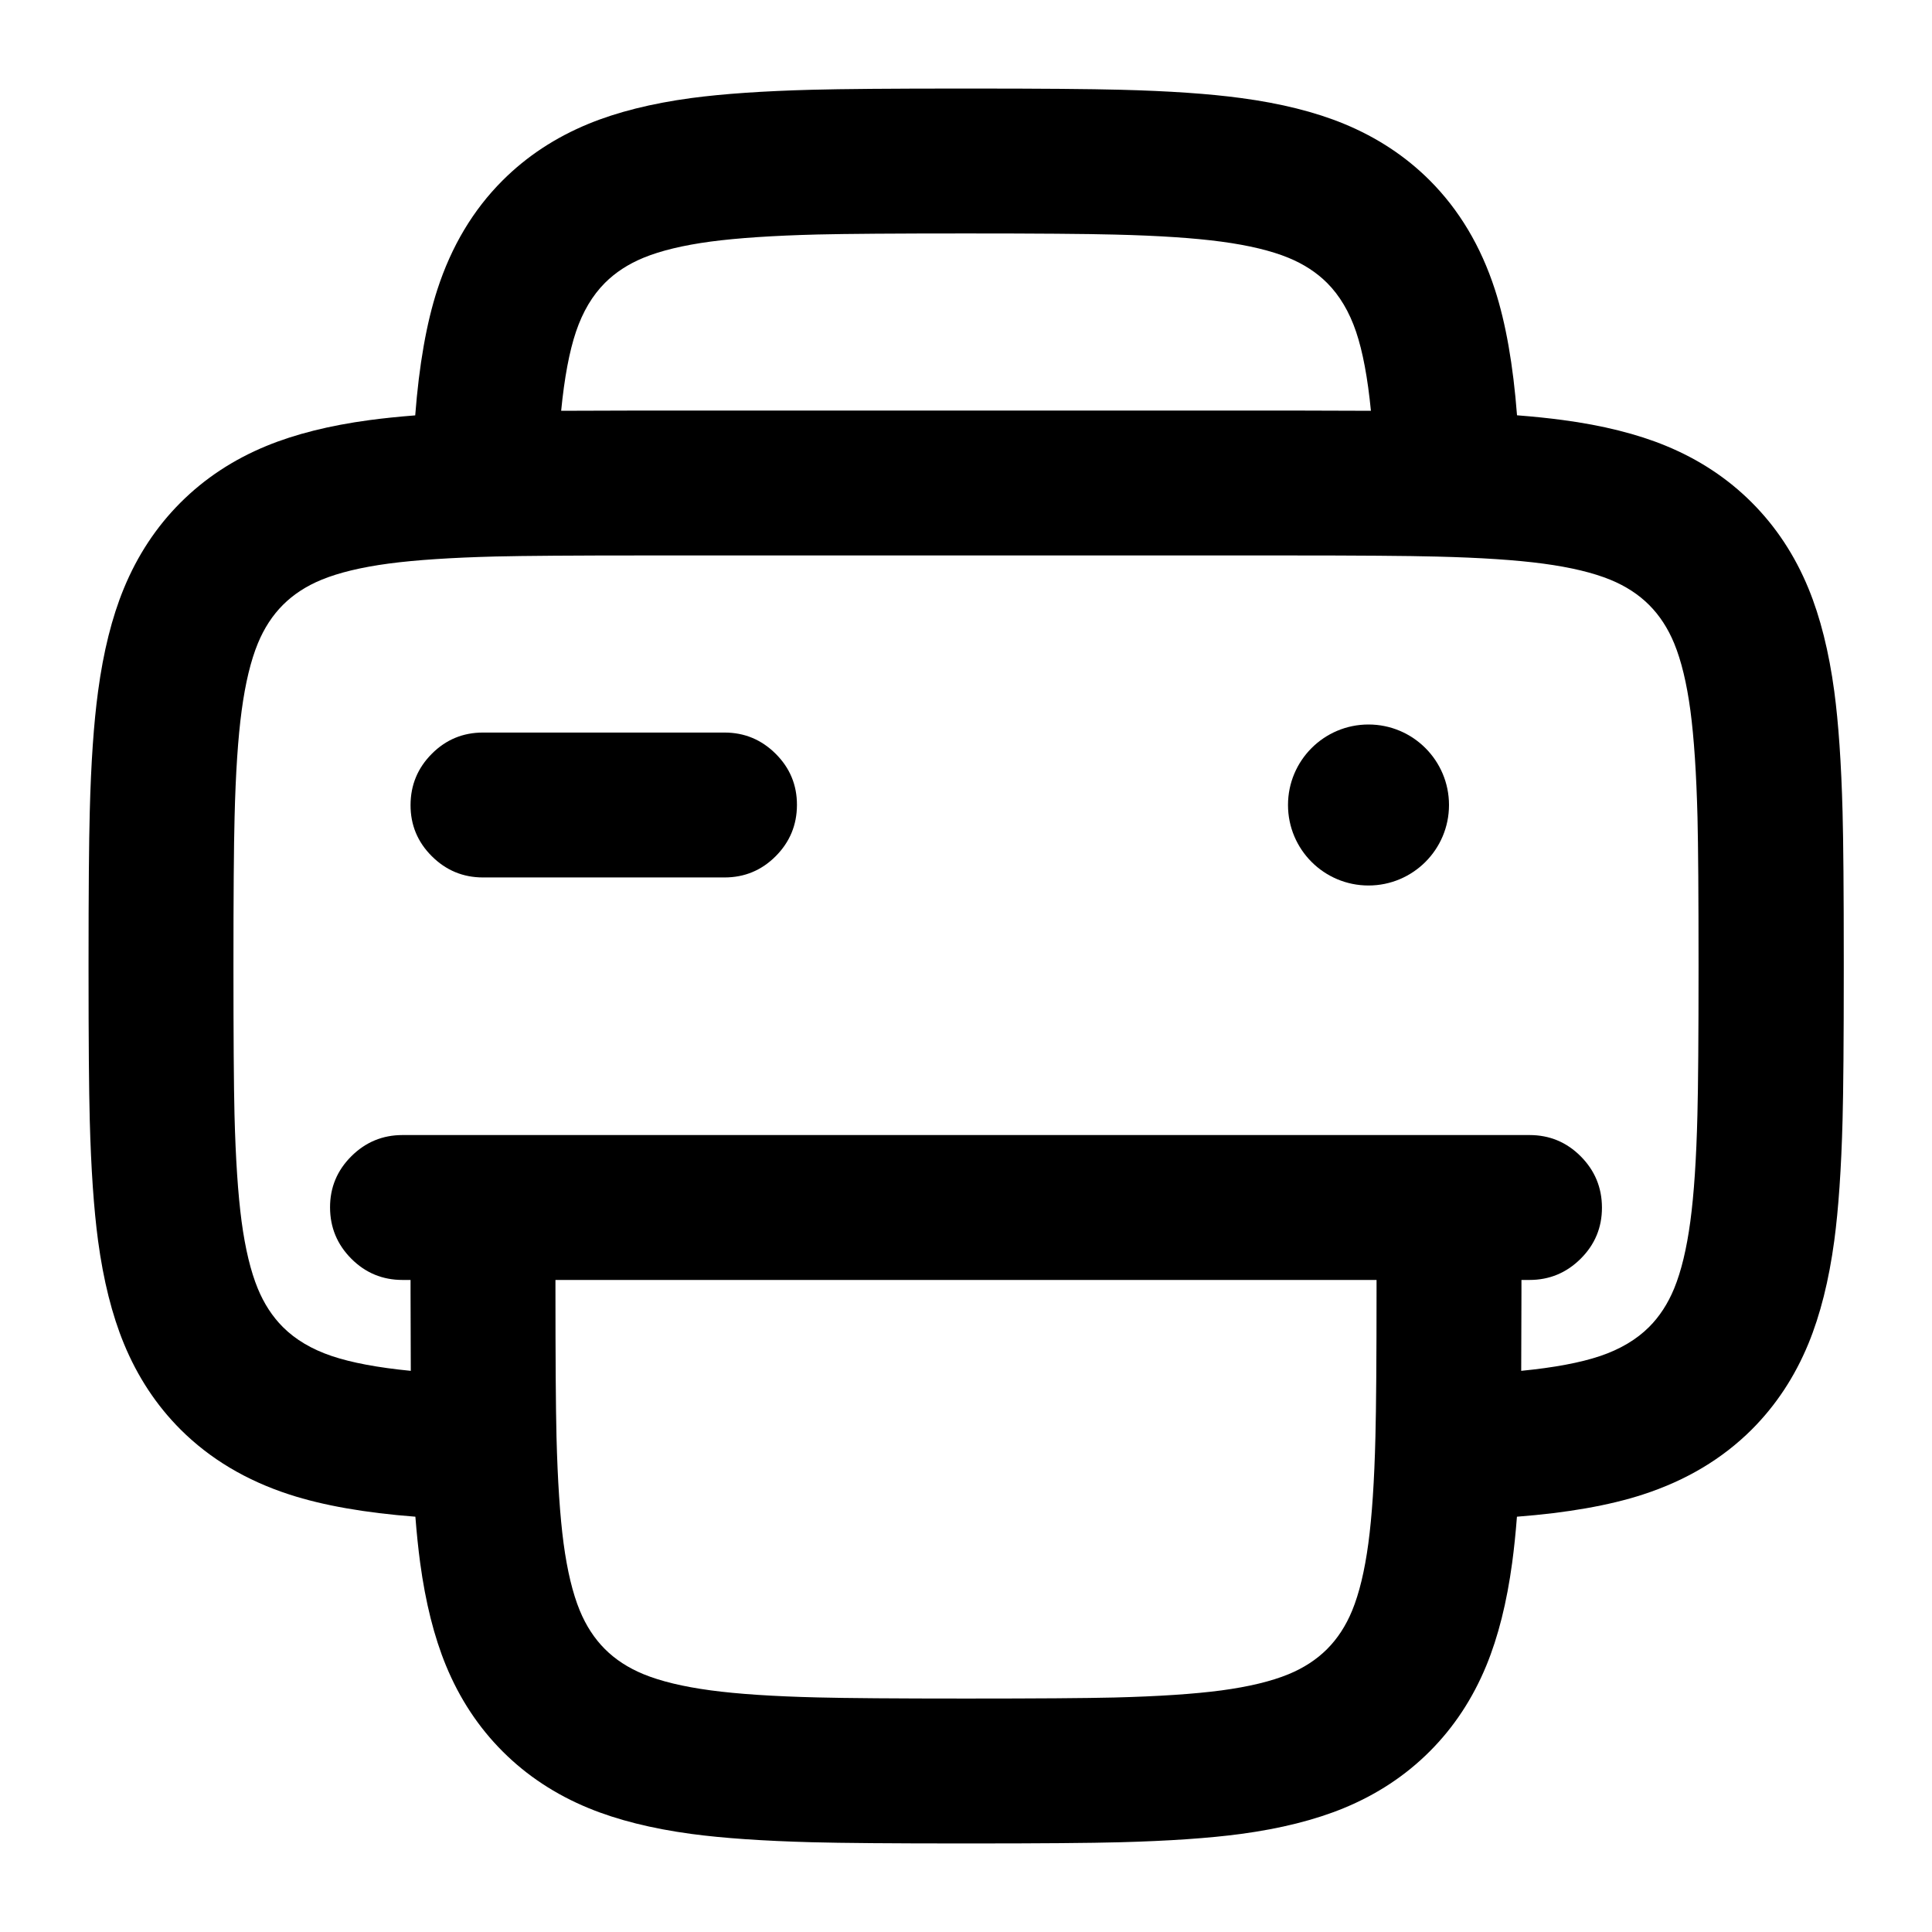
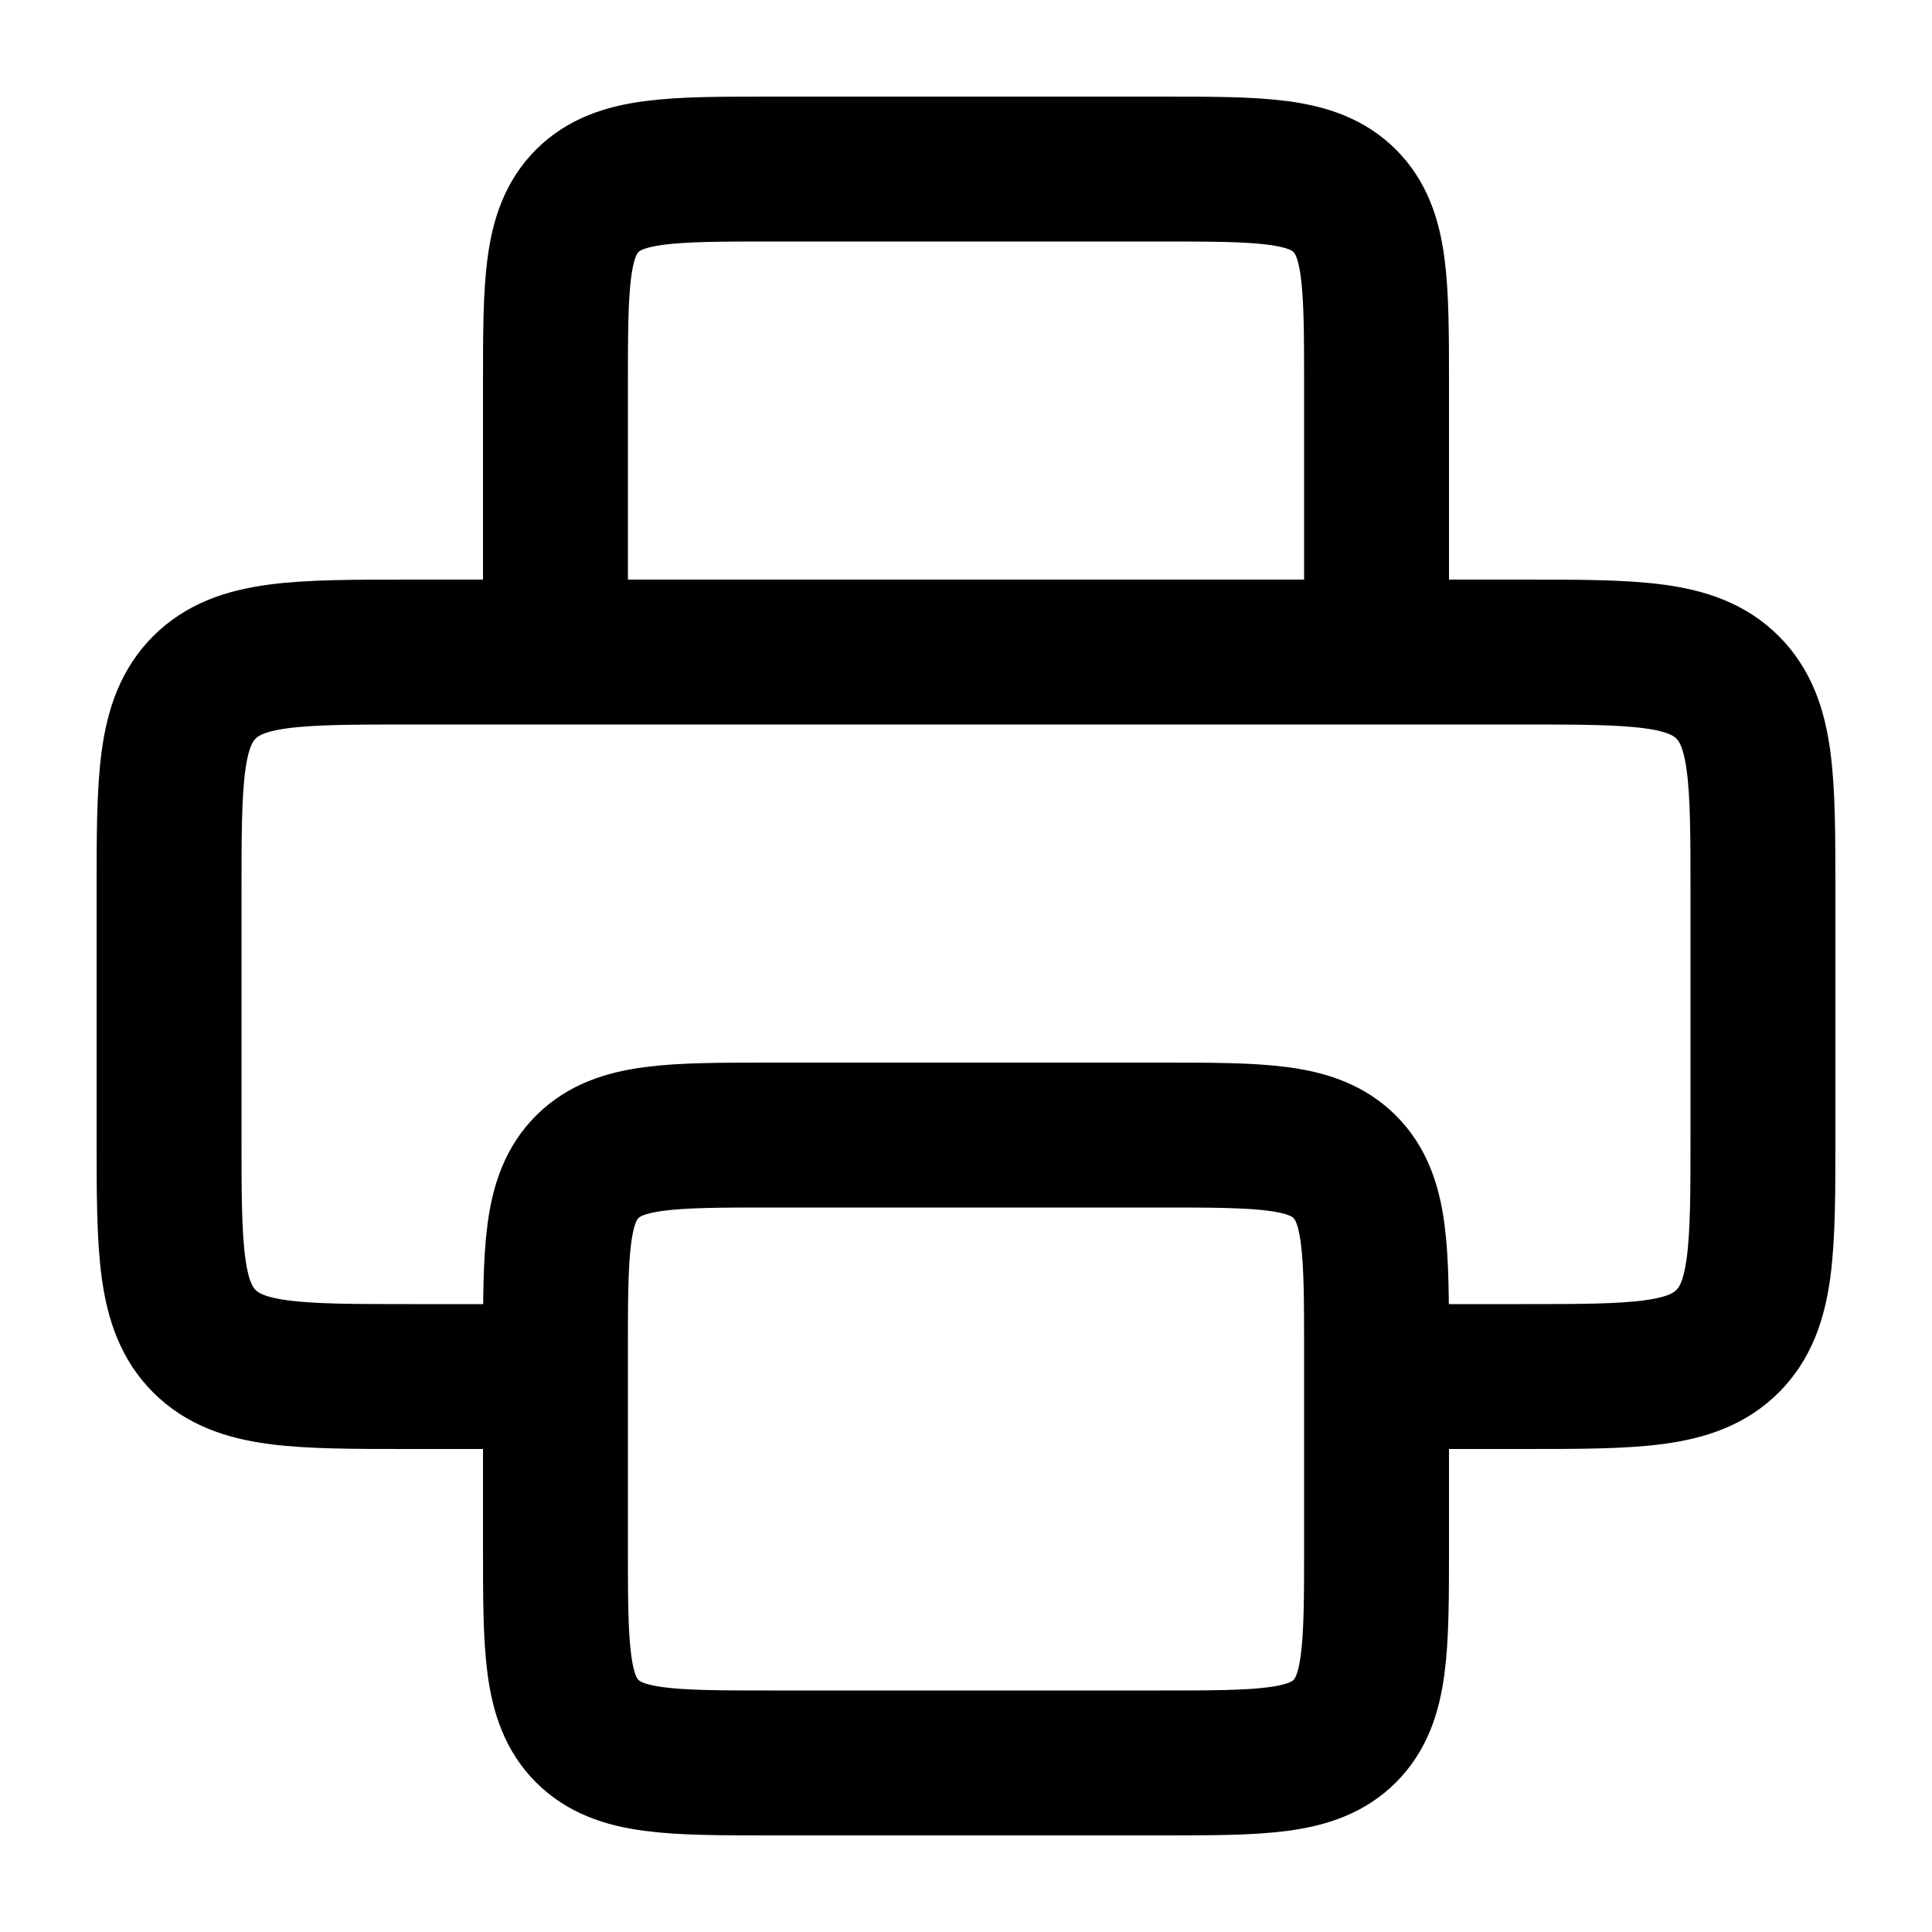
- <svg viewBox="0 0 24 24" fill="none">
-   <path d="M12.055 1.1h-.11q-1.303 0-1.86.015-.905.024-1.497.103-.742.1-1.279.321-.617.254-1.067.704-.547.547-.809 1.354-.203.625-.275 1.563-.309.024-.57.059-.742.1-1.279.321-.617.254-1.067.704t-.704 1.067q-.221.537-.32 1.279-.08.591-.103 1.497Q1.1 10.642 1.1 11.945v.11q0 1.303.015 1.86.024.905.103 1.497.1.742.321 1.279.254.617.704 1.067.547.546 1.354.808.625.203 1.563.275.024.309.059.57.1.742.321 1.279.254.617.704 1.067t1.067.704q.537.221 1.279.321.591.079 1.497.103.557.015 1.86.015h.11q1.303 0 1.86-.015.905-.024 1.497-.103.742-.1 1.279-.321.617-.254 1.067-.704.45-.45.704-1.067.221-.537.321-1.279.035-.26.059-.57.938-.072 1.563-.275.807-.262 1.354-.808.45-.45.704-1.067.221-.537.321-1.279.079-.591.103-1.497.015-.557.015-1.86v-.11q0-1.303-.015-1.86-.024-.905-.103-1.497-.1-.742-.321-1.279-.254-.617-.704-1.067-.45-.45-1.067-.704-.537-.221-1.279-.32-.261-.035-.57-.059-.072-.938-.275-1.563-.262-.807-.808-1.354-.45-.45-1.067-.704-.537-.221-1.279-.32-.591-.08-1.497-.103Q13.358 1.1 12.055 1.1M6.971 5.103 7.945 5.1h8.111l.974.003q-.06-.613-.184-.981-.126-.372-.36-.607-.195-.195-.479-.312-.321-.132-.834-.201-.505-.068-1.325-.088Q13.309 2.9 12 2.9t-1.847.013q-.82.021-1.325.088-.513.069-.834.201-.284.117-.479.312-.234.234-.36.607-.124.368-.184.981M5.103 17.029 5.1 16.055V15.9H5q-.373 0-.636-.264T4.1 15t.264-.636T5 14.1h14q.373 0 .636.264T19.9 15t-.264.636T19 15.9h-.1v.155l-.003.974q.613-.06.981-.184.372-.126.607-.36.195-.195.312-.479.132-.321.201-.834.068-.505.088-1.325Q21.1 13.309 21.1 12t-.013-1.847q-.021-.82-.088-1.325-.069-.513-.201-.834-.117-.284-.312-.479t-.479-.312q-.321-.132-.834-.201-.505-.068-1.325-.088Q17.309 6.9 16 6.9H8q-1.309 0-1.847.013-.82.021-1.325.088-.513.069-.834.201-.284.117-.479.312t-.312.479q-.132.321-.201.834-.068.505-.088 1.325Q2.9 10.691 2.9 12t.013 1.847q.021.82.088 1.325.069.513.201.834.117.284.312.479.234.234.607.36.368.124.981.184M9 9.1H6q-.373 0-.636.264T5.1 10t.264.636T6 10.9h3q.373 0 .636-.264T9.9 10t-.264-.636T9 9.1m-2.1 6.8v.1q0 1.309.013 1.847.021.82.088 1.325.069.513.201.834.117.284.312.479t.479.312q.321.132.834.201.505.068 1.325.088Q10.691 21.1 12 21.1t1.847-.013q.82-.021 1.325-.088.513-.069.834-.201.284-.117.479-.312t.312-.479q.132-.321.201-.834.068-.505.088-1.325Q17.1 17.309 17.1 16v-.1z" fill="currentColor" fill-rule="evenodd" clip-rule="evenodd" />
-   <circle cx="17" cy="10" r="1" fill="currentColor" />
+ <svg viewBox="0 0 24 24" fill="none" stroke-width="1.8" stroke-linecap="round" stroke-linejoin="round">
+   <path d="M6.9 17.1H5.1C3.686 17.1 2.979 17.1 2.539 16.661C2.1 16.221 2.1 15.514 2.1 14.1V11.1C2.1 9.686 2.1 8.979 2.539 8.539C2.979 8.1 3.686 8.1 5.1 8.1H18.9C20.314 8.1 21.021 8.1 21.461 8.539C21.9 8.979 21.9 9.686 21.9 11.1V14.1C21.9 15.514 21.9 16.221 21.461 16.661C21.021 17.1 20.314 17.1 18.9 17.1H17.1M6.9 8.1V4.8C6.9 3.527 6.9 2.891 7.295 2.495C7.691 2.1 8.327 2.1 9.6 2.1H14.4C15.673 2.1 16.309 2.1 16.705 2.495C17.1 2.891 17.1 3.527 17.1 4.8V8.1M9.6 14.1H14.4C15.673 14.1 16.309 14.1 16.705 14.495C17.1 14.891 17.1 15.527 17.1 16.8V19.2C17.1 20.473 17.1 21.109 16.705 21.505C16.309 21.9 15.673 21.9 14.4 21.9H9.6C8.327 21.9 7.691 21.9 7.295 21.505C6.9 21.109 6.9 20.473 6.9 19.2V16.8C6.9 15.527 6.9 14.891 7.295 14.495C7.691 14.1 8.327 14.1 9.6 14.1Z" stroke="currentColor" />
</svg>
